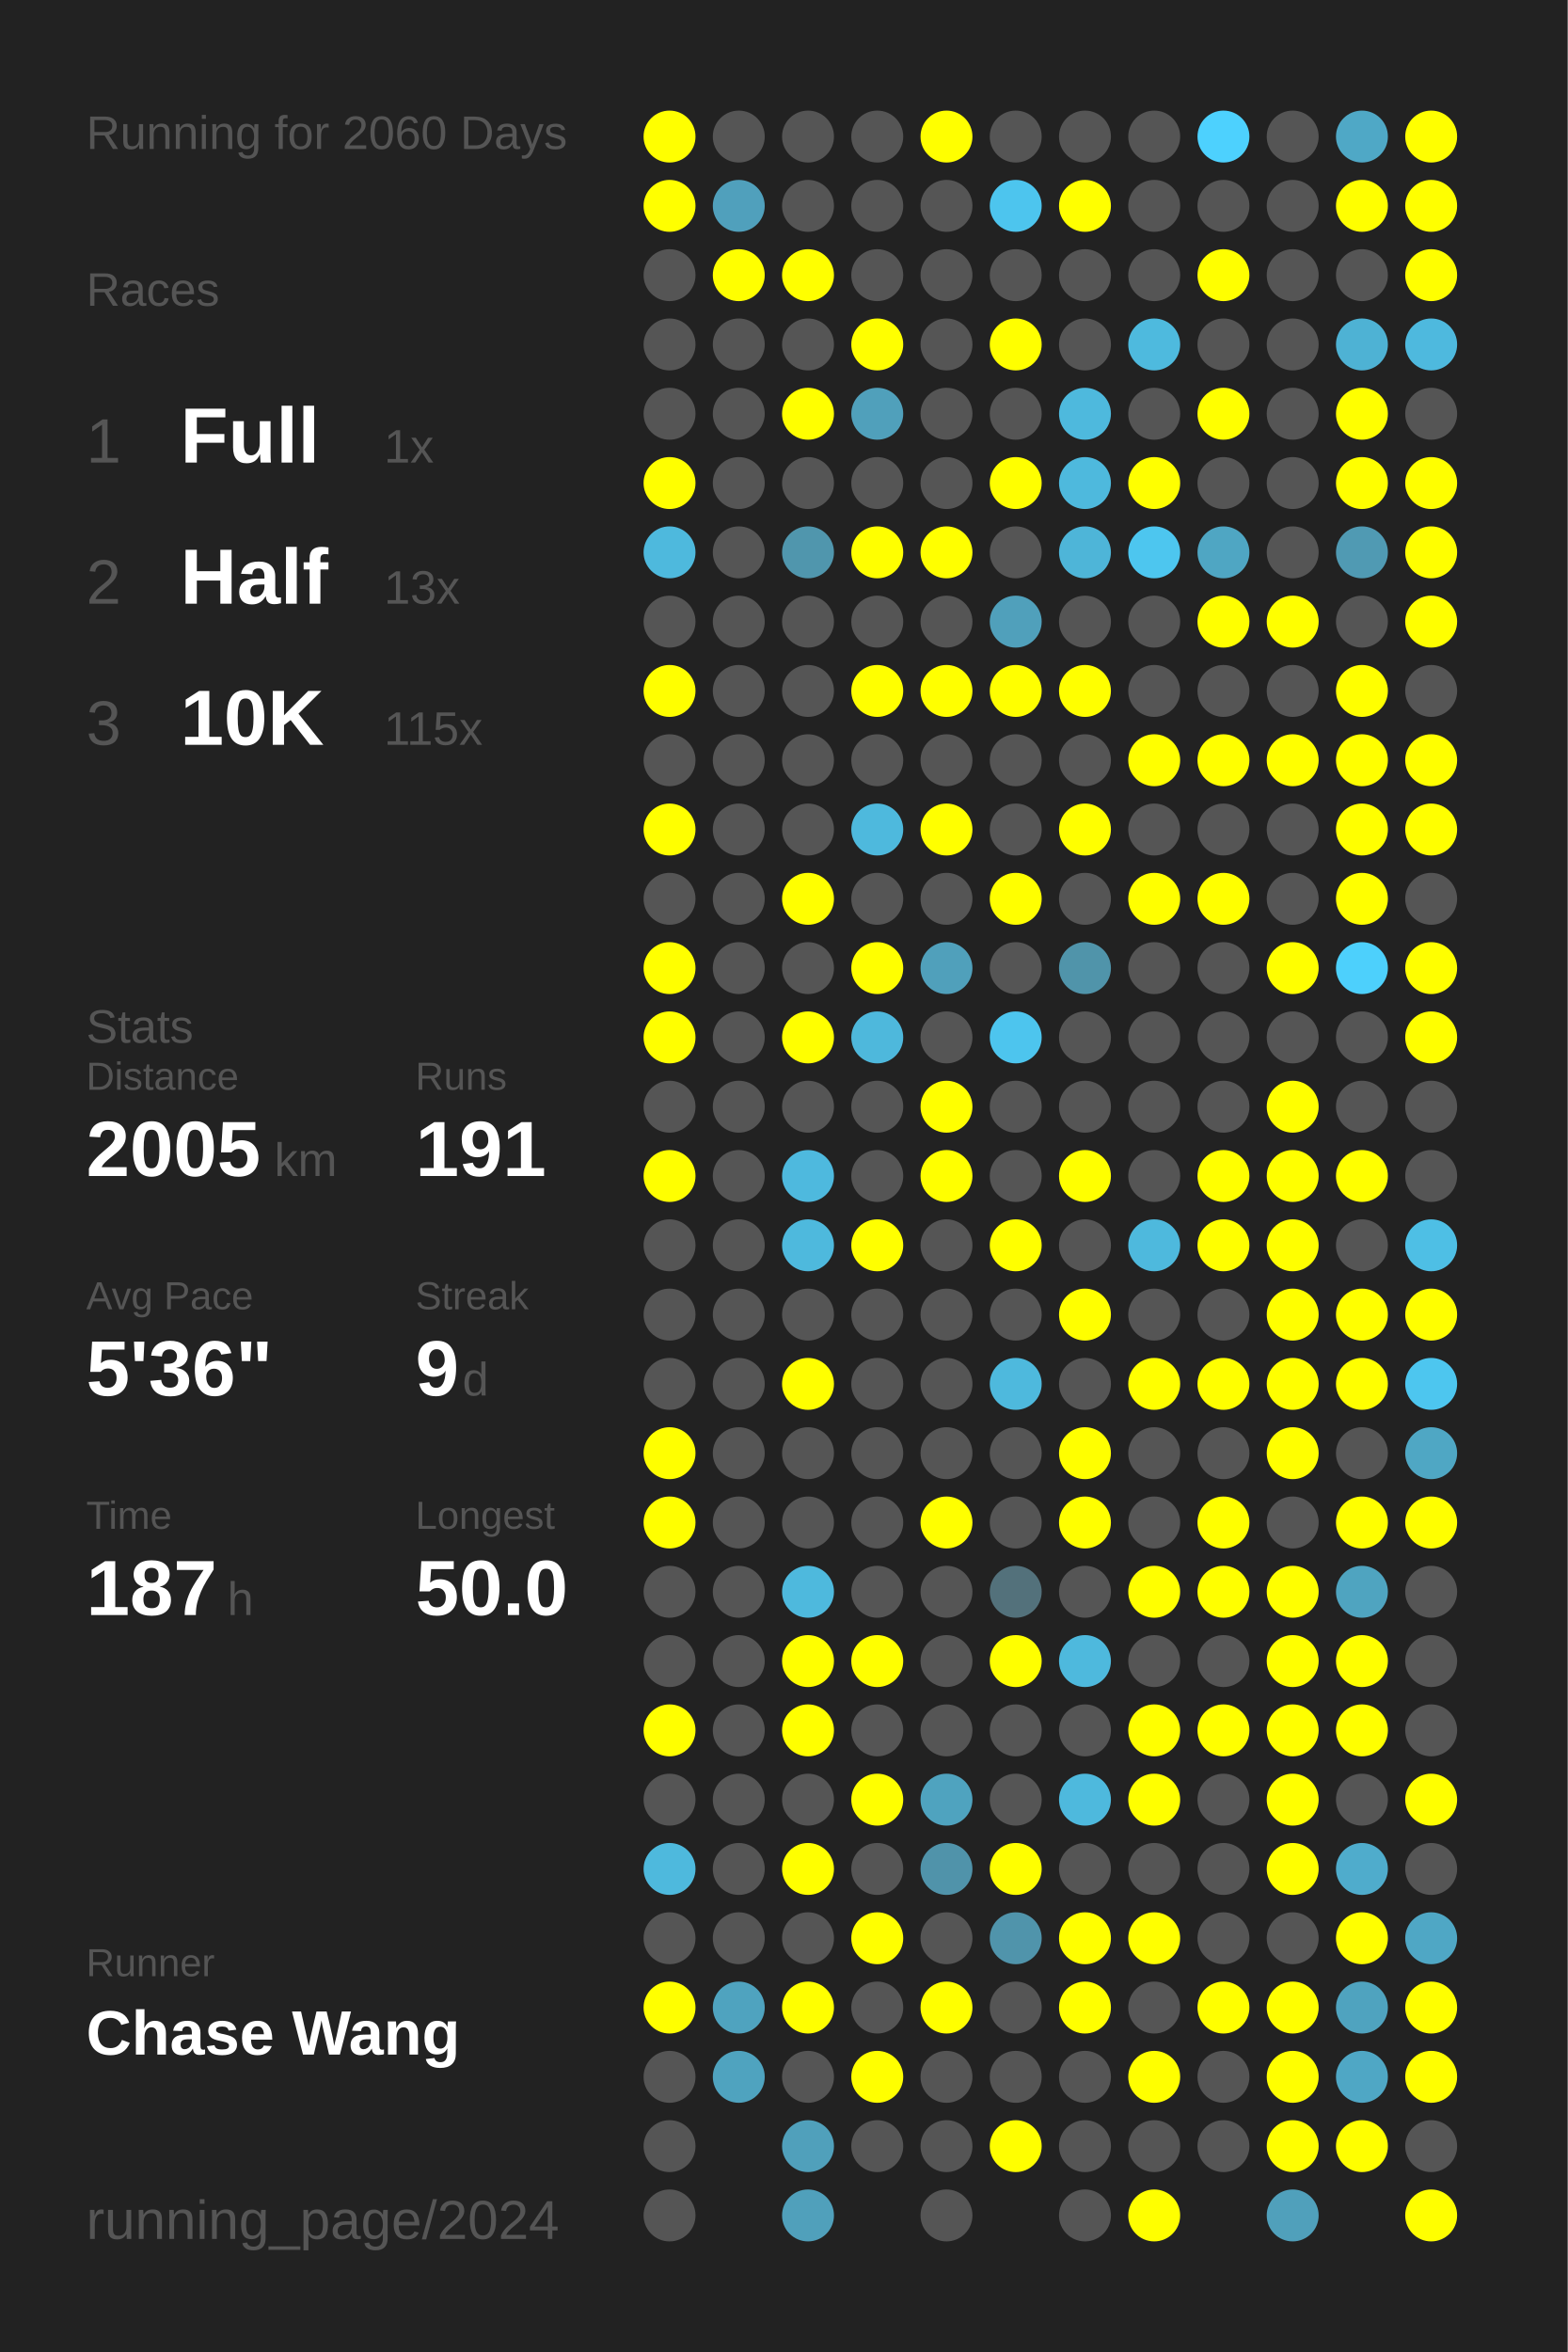
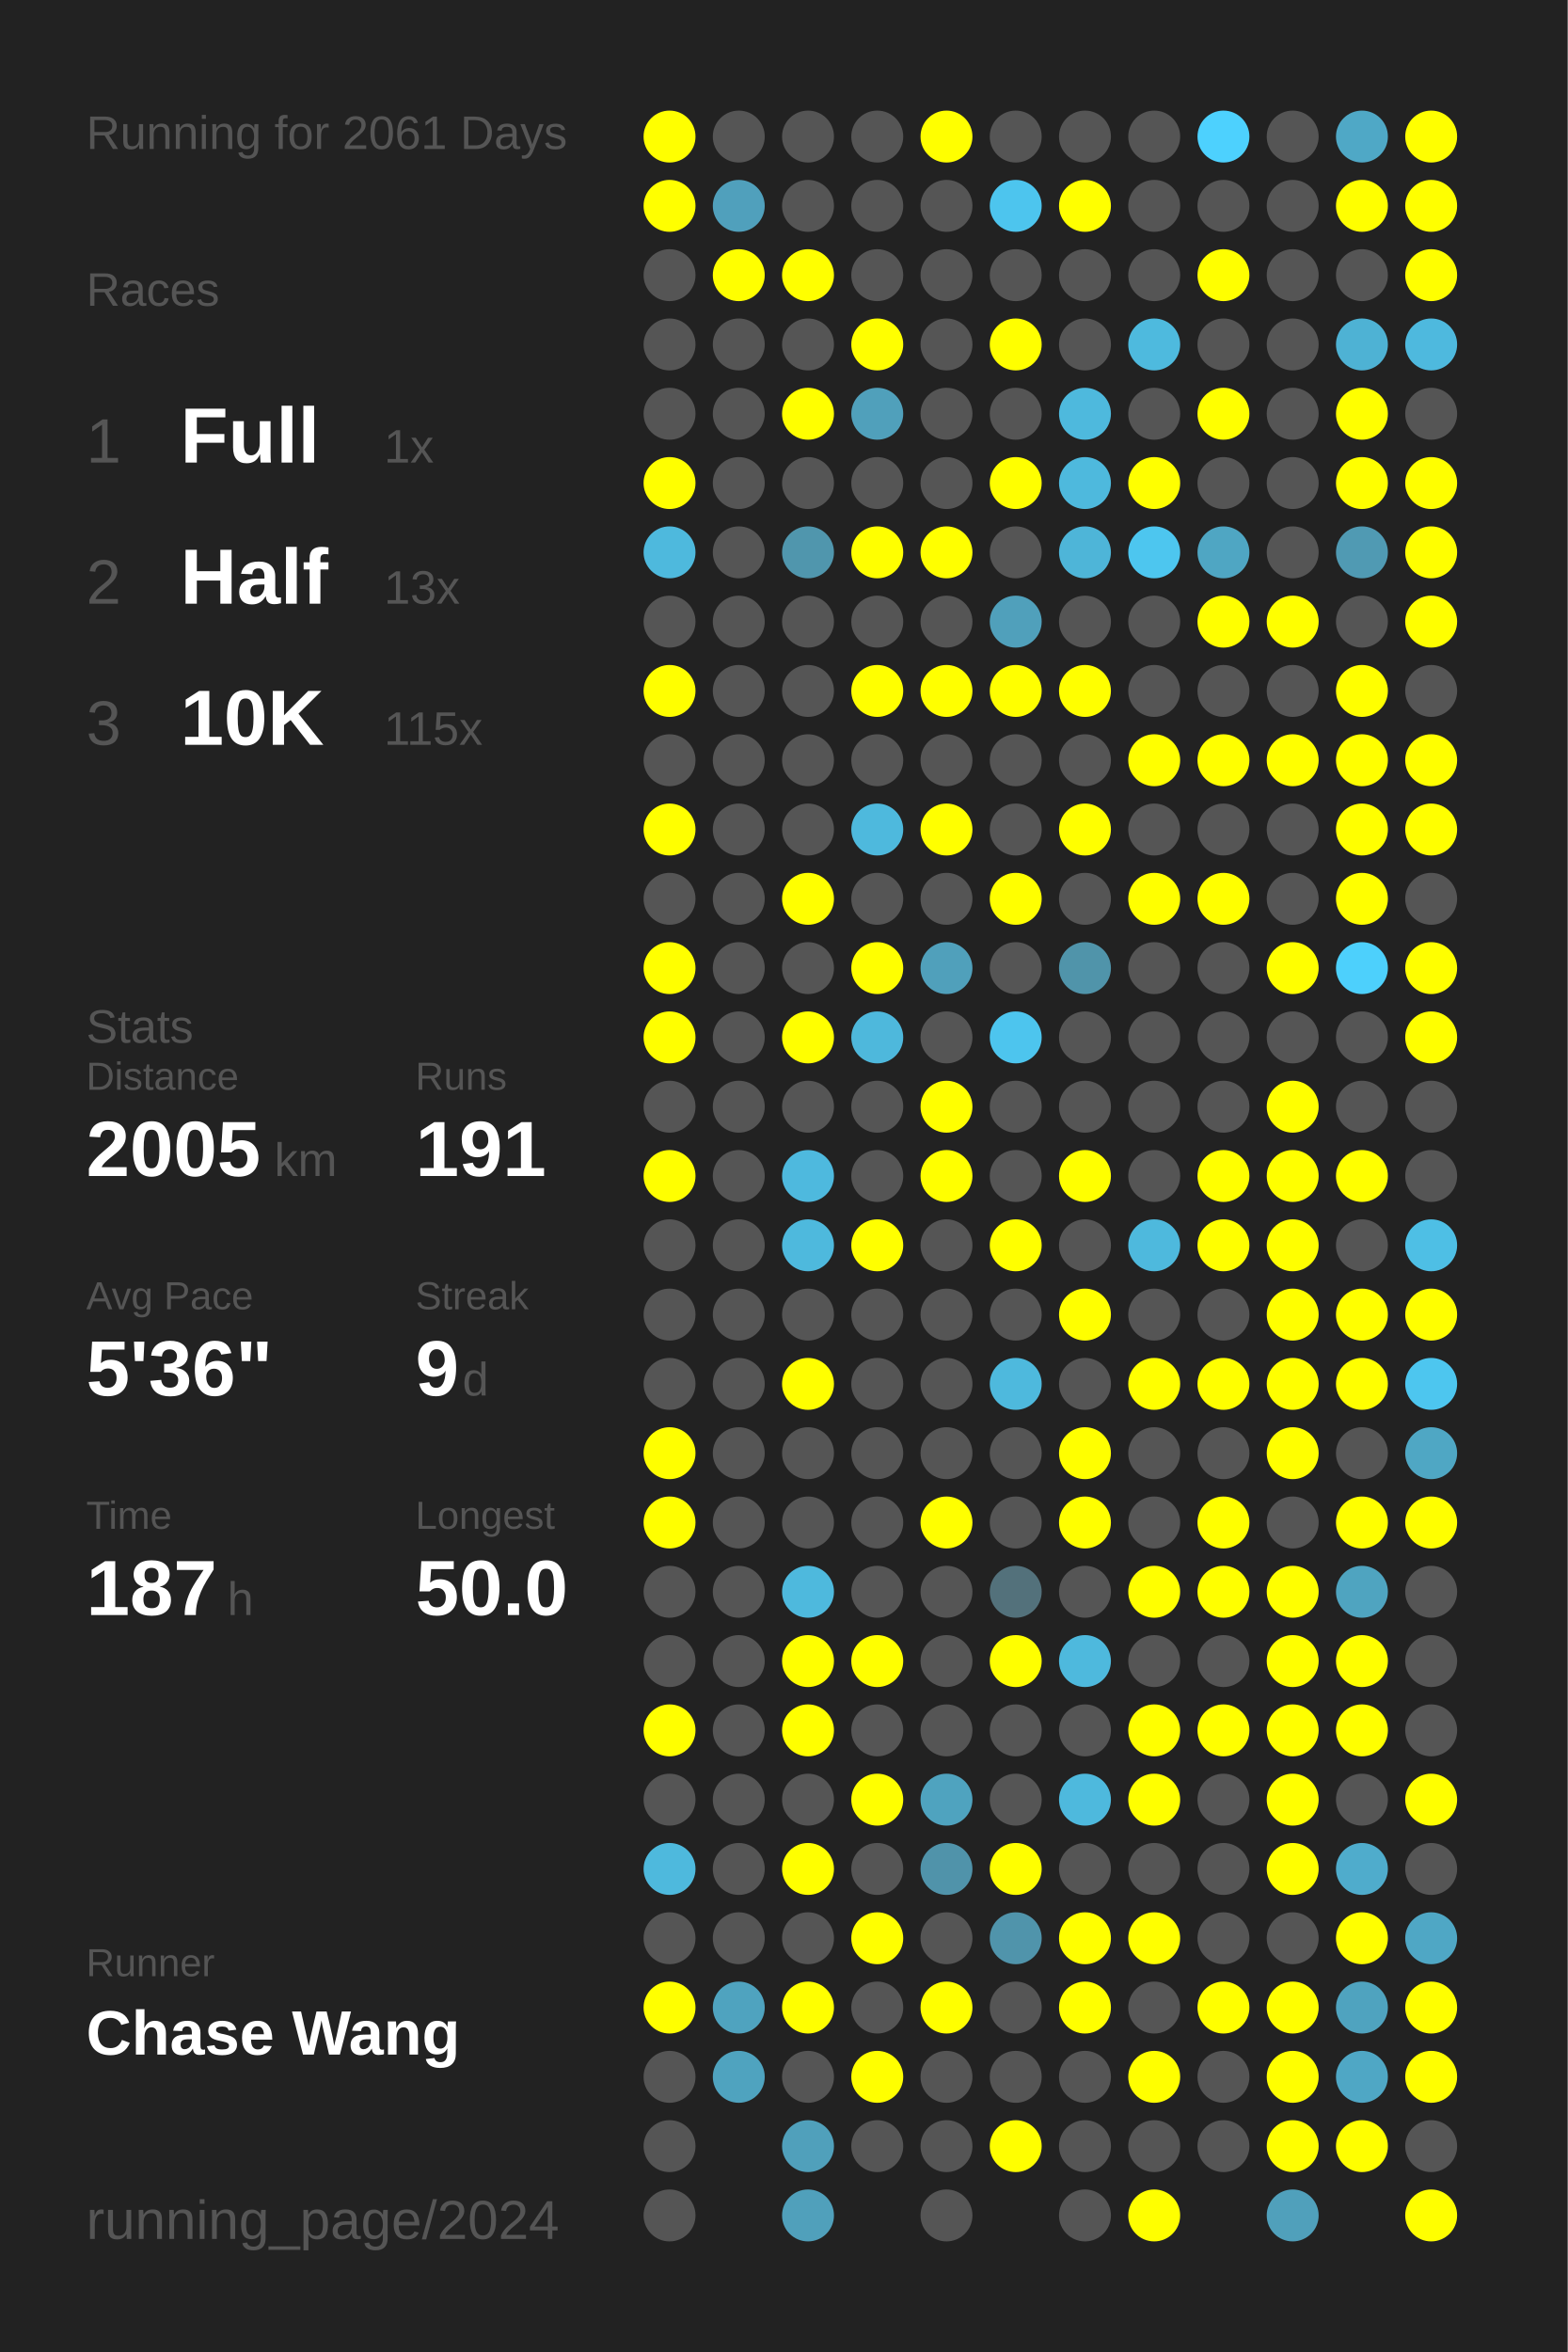
<svg xmlns="http://www.w3.org/2000/svg" baseProfile="full" height="300mm" version="1.1" viewBox="0,0,200,300" width="200mm">
  <defs />
  <rect fill="#222222" height="300" width="200" x="0" y="0" />
-   <text fill="#555555" style="font-size:6px; font-family:Arial;" x="11" y="19">Running for 2060 Days</text>
+   <text fill="#555555" style="font-size:6px; font-family:Arial;" x="11" y="19">Running for 2061 Days</text>
  <text fill="#555555" style="font-size:6px; font-family:Arial;" x="11" y="39">Races</text>
  <text fill="#555555" style="font-size:8px; font-family:Arial;" x="11" y="59">1</text>
  <text fill="#FFFFFF" style="font-size:10px; font-family:Arial; font-weight:bold;" x="23" y="59">Full</text>
  <text fill="#555555" style="font-size:6px; font-family:Arial;" x="49" y="59">1x</text>
  <text fill="#555555" style="font-size:8px; font-family:Arial;" x="11" y="77">2</text>
  <text fill="#FFFFFF" style="font-size:10px; font-family:Arial; font-weight:bold;" x="23" y="77">Half</text>
  <text fill="#555555" style="font-size:6px; font-family:Arial;" x="49" y="77">13x</text>
  <text fill="#555555" style="font-size:8px; font-family:Arial;" x="11" y="95">3</text>
  <text fill="#FFFFFF" style="font-size:10px; font-family:Arial; font-weight:bold;" x="23" y="95">10K</text>
  <text fill="#555555" style="font-size:6px; font-family:Arial;" x="49" y="95">115x</text>
  <text fill="#555555" style="font-size:6px; font-family:Arial;" x="11" y="133">Stats</text>
  <text fill="#555555" style="font-size:5px; font-family:Arial;" x="11" y="139">Distance</text>
  <text fill="#FFFFFF" style="font-size:10px; font-family:Arial; font-weight:bold;" x="11" y="150">2005</text>
  <text fill="#555555" style="font-size:6px; font-family:Arial;" x="35" y="150">km</text>
  <text fill="#555555" style="font-size:5px; font-family:Arial;" x="53" y="139">Runs</text>
  <text fill="#FFFFFF" style="font-size:10px; font-family:Arial; font-weight:bold;" x="53" y="150">191</text>
  <text fill="#555555" style="font-size:5px; font-family:Arial;" x="11" y="167">Avg Pace</text>
  <text fill="#FFFFFF" style="font-size:10px; font-family:Arial; font-weight:bold;" x="11" y="178">5'36"</text>
  <text fill="#555555" style="font-size:5px; font-family:Arial;" x="53" y="167">Streak</text>
  <text fill="#FFFFFF" style="font-size:10px; font-family:Arial; font-weight:bold;" x="53" y="178">9</text>
  <text fill="#555555" style="font-size:6px; font-family:Arial;" x="59" y="178">d</text>
  <text fill="#555555" style="font-size:5px; font-family:Arial;" x="11" y="195">Time</text>
  <text fill="#FFFFFF" style="font-size:10px; font-family:Arial; font-weight:bold;" x="11" y="206">187</text>
  <text fill="#555555" style="font-size:6px; font-family:Arial;" x="29" y="206">h</text>
  <text fill="#555555" style="font-size:5px; font-family:Arial;" x="53" y="195">Longest</text>
  <text fill="#FFFFFF" style="font-size:10px; font-family:Arial; font-weight:bold;" x="53" y="206">50.0</text>
  <text fill="#555555" style="font-size:5px; font-family:Arial;" x="11" y="252.065">Runner</text>
  <text fill="#FFFFFF" style="font-size:8px; font-family:Arial; font-weight:bold;" x="11" y="262.065">Chase Wang</text>
  <text fill="#555555" style="font-size:7px; font-family:Arial;" x="11" y="285.581">running_page/2024</text>
  <circle cx="85.417" cy="17.419" fill="#FFFF00" r="3.312" />
  <circle cx="85.417" cy="26.258" fill="#FFFF00" r="3.312" />
  <circle cx="85.417" cy="35.097" fill="#555555" r="3.312" />
  <circle cx="85.417" cy="43.935" fill="#555555" r="3.312" />
  <circle cx="85.417" cy="52.774" fill="#555555" r="3.312" />
  <circle cx="85.417" cy="61.613" fill="#FFFF00" r="3.312" />
  <circle cx="85.417" cy="70.452" fill="#4eb9dd" r="3.312" />
  <circle cx="85.417" cy="79.29" fill="#555555" r="3.312" />
  <circle cx="85.417" cy="88.129" fill="#FFFF00" r="3.312" />
  <circle cx="85.417" cy="96.968" fill="#555555" r="3.312" />
  <circle cx="85.417" cy="105.806" fill="#FFFF00" r="3.312" />
  <circle cx="85.417" cy="114.645" fill="#555555" r="3.312" />
  <circle cx="85.417" cy="123.484" fill="#FFFF00" r="3.312" />
  <circle cx="85.417" cy="132.323" fill="#FFFF00" r="3.312" />
  <circle cx="85.417" cy="141.161" fill="#555555" r="3.312" />
  <circle cx="85.417" cy="150" fill="#FFFF00" r="3.312" />
  <circle cx="85.417" cy="158.839" fill="#555555" r="3.312" />
  <circle cx="85.417" cy="167.677" fill="#555555" r="3.312" />
  <circle cx="85.417" cy="176.516" fill="#555555" r="3.312" />
  <circle cx="85.417" cy="185.355" fill="#FFFF00" r="3.312" />
  <circle cx="85.417" cy="194.194" fill="#FFFF00" r="3.312" />
  <circle cx="85.417" cy="203.032" fill="#555555" r="3.312" />
  <circle cx="85.417" cy="211.871" fill="#555555" r="3.312" />
  <circle cx="85.417" cy="220.71" fill="#FFFF00" r="3.312" />
  <circle cx="85.417" cy="229.548" fill="#555555" r="3.312" />
  <circle cx="85.417" cy="238.387" fill="#4eb9dd" r="3.312" />
  <circle cx="85.417" cy="247.226" fill="#555555" r="3.312" />
  <circle cx="85.417" cy="256.065" fill="#FFFF00" r="3.312" />
  <circle cx="85.417" cy="264.903" fill="#555555" r="3.312" />
  <circle cx="85.417" cy="273.742" fill="#555555" r="3.312" />
  <circle cx="85.417" cy="282.581" fill="#555555" r="3.312" />
  <circle cx="94.25" cy="17.419" fill="#555555" r="3.312" />
  <circle cx="94.25" cy="26.258" fill="#50a0bc" r="3.312" />
  <circle cx="94.25" cy="35.097" fill="#FFFF00" r="3.312" />
  <circle cx="94.25" cy="43.935" fill="#555555" r="3.312" />
  <circle cx="94.25" cy="52.774" fill="#555555" r="3.312" />
  <circle cx="94.25" cy="61.613" fill="#555555" r="3.312" />
  <circle cx="94.25" cy="70.452" fill="#555555" r="3.312" />
  <circle cx="94.25" cy="79.29" fill="#555555" r="3.312" />
  <circle cx="94.25" cy="88.129" fill="#555555" r="3.312" />
  <circle cx="94.25" cy="96.968" fill="#555555" r="3.312" />
  <circle cx="94.25" cy="105.806" fill="#555555" r="3.312" />
  <circle cx="94.25" cy="114.645" fill="#555555" r="3.312" />
  <circle cx="94.25" cy="123.484" fill="#555555" r="3.312" />
  <circle cx="94.25" cy="132.323" fill="#555555" r="3.312" />
  <circle cx="94.25" cy="141.161" fill="#555555" r="3.312" />
  <circle cx="94.25" cy="150" fill="#555555" r="3.312" />
  <circle cx="94.25" cy="158.839" fill="#555555" r="3.312" />
  <circle cx="94.25" cy="167.677" fill="#555555" r="3.312" />
  <circle cx="94.25" cy="176.516" fill="#555555" r="3.312" />
  <circle cx="94.25" cy="185.355" fill="#555555" r="3.312" />
  <circle cx="94.25" cy="194.194" fill="#555555" r="3.312" />
  <circle cx="94.25" cy="203.032" fill="#555555" r="3.312" />
  <circle cx="94.25" cy="211.871" fill="#555555" r="3.312" />
  <circle cx="94.25" cy="220.71" fill="#555555" r="3.312" />
  <circle cx="94.25" cy="229.548" fill="#555555" r="3.312" />
  <circle cx="94.25" cy="238.387" fill="#555555" r="3.312" />
  <circle cx="94.25" cy="247.226" fill="#555555" r="3.312" />
  <circle cx="94.25" cy="256.065" fill="#4fa3bf" r="3.312" />
  <circle cx="94.25" cy="264.903" fill="#4fa3bf" r="3.312" />
  <circle cx="103.083" cy="17.419" fill="#555555" r="3.312" />
  <circle cx="103.083" cy="26.258" fill="#555555" r="3.312" />
  <circle cx="103.083" cy="35.097" fill="#FFFF00" r="3.312" />
  <circle cx="103.083" cy="43.935" fill="#555555" r="3.312" />
  <circle cx="103.083" cy="52.774" fill="#FFFF00" r="3.312" />
  <circle cx="103.083" cy="61.613" fill="#555555" r="3.312" />
  <circle cx="103.083" cy="70.452" fill="#5096ad" r="3.312" />
  <circle cx="103.083" cy="79.29" fill="#555555" r="3.312" />
  <circle cx="103.083" cy="88.129" fill="#555555" r="3.312" />
  <circle cx="103.083" cy="96.968" fill="#555555" r="3.312" />
  <circle cx="103.083" cy="105.806" fill="#555555" r="3.312" />
  <circle cx="103.083" cy="114.645" fill="#FFFF00" r="3.312" />
  <circle cx="103.083" cy="123.484" fill="#555555" r="3.312" />
  <circle cx="103.083" cy="132.323" fill="#FFFF00" r="3.312" />
  <circle cx="103.083" cy="141.161" fill="#555555" r="3.312" />
  <circle cx="103.083" cy="150" fill="#4eb9de" r="3.312" />
  <circle cx="103.083" cy="158.839" fill="#4eb9dd" r="3.312" />
  <circle cx="103.083" cy="167.677" fill="#555555" r="3.312" />
  <circle cx="103.083" cy="176.516" fill="#FFFF00" r="3.312" />
  <circle cx="103.083" cy="185.355" fill="#555555" r="3.312" />
  <circle cx="103.083" cy="194.194" fill="#555555" r="3.312" />
  <circle cx="103.083" cy="203.032" fill="#4eb9dd" r="3.312" />
  <circle cx="103.083" cy="211.871" fill="#FFFF00" r="3.312" />
  <circle cx="103.083" cy="220.71" fill="#FFFF00" r="3.312" />
  <circle cx="103.083" cy="229.548" fill="#555555" r="3.312" />
  <circle cx="103.083" cy="238.387" fill="#FFFF00" r="3.312" />
  <circle cx="103.083" cy="247.226" fill="#555555" r="3.312" />
  <circle cx="103.083" cy="256.065" fill="#FFFF00" r="3.312" />
  <circle cx="103.083" cy="264.903" fill="#555555" r="3.312" />
  <circle cx="103.083" cy="273.742" fill="#50a0bb" r="3.312" />
  <circle cx="103.083" cy="282.581" fill="#50a0bb" r="3.312" />
  <circle cx="111.917" cy="17.419" fill="#555555" r="3.312" />
  <circle cx="111.917" cy="26.258" fill="#555555" r="3.312" />
  <circle cx="111.917" cy="35.097" fill="#555555" r="3.312" />
  <circle cx="111.917" cy="43.935" fill="#FFFF00" r="3.312" />
  <circle cx="111.917" cy="52.774" fill="#50a0bb" r="3.312" />
  <circle cx="111.917" cy="61.613" fill="#555555" r="3.312" />
  <circle cx="111.917" cy="70.452" fill="#FFFF00" r="3.312" />
  <circle cx="111.917" cy="79.29" fill="#555555" r="3.312" />
  <circle cx="111.917" cy="88.129" fill="#FFFF00" r="3.312" />
  <circle cx="111.917" cy="96.968" fill="#555555" r="3.312" />
  <circle cx="111.917" cy="105.806" fill="#4eb9dd" r="3.312" />
  <circle cx="111.917" cy="114.645" fill="#555555" r="3.312" />
  <circle cx="111.917" cy="123.484" fill="#FFFF00" r="3.312" />
  <circle cx="111.917" cy="132.323" fill="#4eb8dc" r="3.312" />
  <circle cx="111.917" cy="141.161" fill="#555555" r="3.312" />
  <circle cx="111.917" cy="150" fill="#555555" r="3.312" />
  <circle cx="111.917" cy="158.839" fill="#FFFF00" r="3.312" />
  <circle cx="111.917" cy="167.677" fill="#555555" r="3.312" />
  <circle cx="111.917" cy="176.516" fill="#555555" r="3.312" />
  <circle cx="111.917" cy="185.355" fill="#555555" r="3.312" />
  <circle cx="111.917" cy="194.194" fill="#555555" r="3.312" />
  <circle cx="111.917" cy="203.032" fill="#555555" r="3.312" />
  <circle cx="111.917" cy="211.871" fill="#FFFF00" r="3.312" />
  <circle cx="111.917" cy="220.71" fill="#555555" r="3.312" />
  <circle cx="111.917" cy="229.548" fill="#FFFF00" r="3.312" />
  <circle cx="111.917" cy="238.387" fill="#555555" r="3.312" />
  <circle cx="111.917" cy="247.226" fill="#FFFF00" r="3.312" />
  <circle cx="111.917" cy="256.065" fill="#555555" r="3.312" />
  <circle cx="111.917" cy="264.903" fill="#FFFF00" r="3.312" />
  <circle cx="111.917" cy="273.742" fill="#555555" r="3.312" />
  <circle cx="120.75" cy="17.419" fill="#FFFF00" r="3.312" />
  <circle cx="120.75" cy="26.258" fill="#555555" r="3.312" />
  <circle cx="120.75" cy="35.097" fill="#555555" r="3.312" />
  <circle cx="120.75" cy="43.935" fill="#555555" r="3.312" />
  <circle cx="120.75" cy="52.774" fill="#555555" r="3.312" />
  <circle cx="120.75" cy="61.613" fill="#555555" r="3.312" />
  <circle cx="120.75" cy="70.452" fill="#FFFF00" r="3.312" />
  <circle cx="120.75" cy="79.29" fill="#555555" r="3.312" />
  <circle cx="120.75" cy="88.129" fill="#FFFF00" r="3.312" />
  <circle cx="120.75" cy="96.968" fill="#555555" r="3.312" />
  <circle cx="120.75" cy="105.806" fill="#FFFF00" r="3.312" />
  <circle cx="120.75" cy="114.645" fill="#555555" r="3.312" />
  <circle cx="120.75" cy="123.484" fill="#50a0bb" r="3.312" />
  <circle cx="120.75" cy="132.323" fill="#555555" r="3.312" />
  <circle cx="120.75" cy="141.161" fill="#FFFF00" r="3.312" />
  <circle cx="120.75" cy="150" fill="#FFFF00" r="3.312" />
  <circle cx="120.75" cy="158.839" fill="#555555" r="3.312" />
  <circle cx="120.75" cy="167.677" fill="#555555" r="3.312" />
  <circle cx="120.75" cy="176.516" fill="#555555" r="3.312" />
  <circle cx="120.75" cy="185.355" fill="#555555" r="3.312" />
  <circle cx="120.75" cy="194.194" fill="#FFFF00" r="3.312" />
  <circle cx="120.75" cy="203.032" fill="#555555" r="3.312" />
  <circle cx="120.75" cy="211.871" fill="#555555" r="3.312" />
  <circle cx="120.75" cy="220.71" fill="#555555" r="3.312" />
  <circle cx="120.75" cy="229.548" fill="#4fa3bf" r="3.312" />
  <circle cx="120.75" cy="238.387" fill="#5093aa" r="3.312" />
  <circle cx="120.75" cy="247.226" fill="#555555" r="3.312" />
  <circle cx="120.75" cy="256.065" fill="#FFFF00" r="3.312" />
  <circle cx="120.75" cy="264.903" fill="#555555" r="3.312" />
  <circle cx="120.75" cy="273.742" fill="#555555" r="3.312" />
  <circle cx="120.75" cy="282.581" fill="#555555" r="3.312" />
  <circle cx="129.583" cy="17.419" fill="#555555" r="3.312" />
  <circle cx="129.583" cy="26.258" fill="#4dc5ee" r="3.312" />
  <circle cx="129.583" cy="35.097" fill="#555555" r="3.312" />
  <circle cx="129.583" cy="43.935" fill="#FFFF00" r="3.312" />
  <circle cx="129.583" cy="52.774" fill="#555555" r="3.312" />
  <circle cx="129.583" cy="61.613" fill="#FFFF00" r="3.312" />
  <circle cx="129.583" cy="70.452" fill="#555555" r="3.312" />
  <circle cx="129.583" cy="79.29" fill="#50a0bb" r="3.312" />
  <circle cx="129.583" cy="88.129" fill="#FFFF00" r="3.312" />
  <circle cx="129.583" cy="96.968" fill="#555555" r="3.312" />
  <circle cx="129.583" cy="105.806" fill="#555555" r="3.312" />
  <circle cx="129.583" cy="114.645" fill="#FFFF00" r="3.312" />
  <circle cx="129.583" cy="123.484" fill="#555555" r="3.312" />
  <circle cx="129.583" cy="132.323" fill="#4dc5ee" r="3.312" />
  <circle cx="129.583" cy="141.161" fill="#555555" r="3.312" />
  <circle cx="129.583" cy="150" fill="#555555" r="3.312" />
  <circle cx="129.583" cy="158.839" fill="#FFFF00" r="3.312" />
  <circle cx="129.583" cy="167.677" fill="#555555" r="3.312" />
  <circle cx="129.583" cy="176.516" fill="#4eb9dd" r="3.312" />
  <circle cx="129.583" cy="185.355" fill="#555555" r="3.312" />
  <circle cx="129.583" cy="194.194" fill="#555555" r="3.312" />
  <circle cx="129.583" cy="203.032" fill="#53717b" r="3.312" />
  <circle cx="129.583" cy="211.871" fill="#FFFF00" r="3.312" />
  <circle cx="129.583" cy="220.71" fill="#555555" r="3.312" />
  <circle cx="129.583" cy="229.548" fill="#555555" r="3.312" />
  <circle cx="129.583" cy="238.387" fill="#FFFF00" r="3.312" />
  <circle cx="129.583" cy="247.226" fill="#5094ab" r="3.312" />
  <circle cx="129.583" cy="256.065" fill="#555555" r="3.312" />
  <circle cx="129.583" cy="264.903" fill="#555555" r="3.312" />
  <circle cx="129.583" cy="273.742" fill="#FFFF00" r="3.312" />
  <circle cx="138.417" cy="17.419" fill="#555555" r="3.312" />
  <circle cx="138.417" cy="26.258" fill="#FFFF00" r="3.312" />
  <circle cx="138.417" cy="35.097" fill="#555555" r="3.312" />
  <circle cx="138.417" cy="43.935" fill="#555555" r="3.312" />
  <circle cx="138.417" cy="52.774" fill="#4eb9dd" r="3.312" />
  <circle cx="138.417" cy="61.613" fill="#4eb9dd" r="3.312" />
  <circle cx="138.417" cy="70.452" fill="#4eb5d8" r="3.312" />
  <circle cx="138.417" cy="79.29" fill="#555555" r="3.312" />
  <circle cx="138.417" cy="88.129" fill="#FFFF00" r="3.312" />
  <circle cx="138.417" cy="96.968" fill="#555555" r="3.312" />
  <circle cx="138.417" cy="105.806" fill="#FFFF00" r="3.312" />
  <circle cx="138.417" cy="114.645" fill="#555555" r="3.312" />
  <circle cx="138.417" cy="123.484" fill="#5094aa" r="3.312" />
  <circle cx="138.417" cy="132.323" fill="#555555" r="3.312" />
  <circle cx="138.417" cy="141.161" fill="#555555" r="3.312" />
  <circle cx="138.417" cy="150" fill="#FFFF00" r="3.312" />
  <circle cx="138.417" cy="158.839" fill="#555555" r="3.312" />
  <circle cx="138.417" cy="167.677" fill="#FFFF00" r="3.312" />
  <circle cx="138.417" cy="176.516" fill="#555555" r="3.312" />
  <circle cx="138.417" cy="185.355" fill="#FFFF00" r="3.312" />
  <circle cx="138.417" cy="194.194" fill="#FFFF00" r="3.312" />
  <circle cx="138.417" cy="203.032" fill="#555555" r="3.312" />
  <circle cx="138.417" cy="211.871" fill="#4eb9dd" r="3.312" />
  <circle cx="138.417" cy="220.71" fill="#555555" r="3.312" />
  <circle cx="138.417" cy="229.548" fill="#4eb9dd" r="3.312" />
  <circle cx="138.417" cy="238.387" fill="#555555" r="3.312" />
  <circle cx="138.417" cy="247.226" fill="#FFFF00" r="3.312" />
  <circle cx="138.417" cy="256.065" fill="#FFFF00" r="3.312" />
  <circle cx="138.417" cy="264.903" fill="#555555" r="3.312" />
  <circle cx="138.417" cy="273.742" fill="#555555" r="3.312" />
  <circle cx="138.417" cy="282.581" fill="#555555" r="3.312" />
  <circle cx="147.25" cy="17.419" fill="#555555" r="3.312" />
  <circle cx="147.25" cy="26.258" fill="#555555" r="3.312" />
  <circle cx="147.25" cy="35.097" fill="#555555" r="3.312" />
  <circle cx="147.25" cy="43.935" fill="#4ebade" r="3.312" />
  <circle cx="147.25" cy="52.774" fill="#555555" r="3.312" />
  <circle cx="147.25" cy="61.613" fill="#FFFF00" r="3.312" />
  <circle cx="147.25" cy="70.452" fill="#4dc6ef" r="3.312" />
  <circle cx="147.25" cy="79.29" fill="#555555" r="3.312" />
  <circle cx="147.25" cy="88.129" fill="#555555" r="3.312" />
  <circle cx="147.25" cy="96.968" fill="#FFFF00" r="3.312" />
  <circle cx="147.25" cy="105.806" fill="#555555" r="3.312" />
  <circle cx="147.25" cy="114.645" fill="#FFFF00" r="3.312" />
  <circle cx="147.25" cy="123.484" fill="#555555" r="3.312" />
  <circle cx="147.25" cy="132.323" fill="#555555" r="3.312" />
  <circle cx="147.25" cy="141.161" fill="#555555" r="3.312" />
  <circle cx="147.25" cy="150" fill="#555555" r="3.312" />
  <circle cx="147.25" cy="158.839" fill="#4eb9dd" r="3.312" />
  <circle cx="147.25" cy="167.677" fill="#555555" r="3.312" />
  <circle cx="147.25" cy="176.516" fill="#FFFF00" r="3.312" />
  <circle cx="147.25" cy="185.355" fill="#555555" r="3.312" />
  <circle cx="147.25" cy="194.194" fill="#555555" r="3.312" />
  <circle cx="147.25" cy="203.032" fill="#FFFF00" r="3.312" />
  <circle cx="147.25" cy="211.871" fill="#555555" r="3.312" />
  <circle cx="147.25" cy="220.71" fill="#FFFF00" r="3.312" />
  <circle cx="147.25" cy="229.548" fill="#FFFF00" r="3.312" />
  <circle cx="147.25" cy="238.387" fill="#555555" r="3.312" />
  <circle cx="147.25" cy="247.226" fill="#FFFF00" r="3.312" />
  <circle cx="147.25" cy="256.065" fill="#555555" r="3.312" />
  <circle cx="147.25" cy="264.903" fill="#FFFF00" r="3.312" />
  <circle cx="147.25" cy="273.742" fill="#555555" r="3.312" />
  <circle cx="147.25" cy="282.581" fill="#FFFF00" r="3.312" />
  <circle cx="156.083" cy="17.419" fill="#4dd1fe" r="3.312" />
  <circle cx="156.083" cy="26.258" fill="#555555" r="3.312" />
  <circle cx="156.083" cy="35.097" fill="#FFFF00" r="3.312" />
  <circle cx="156.083" cy="43.935" fill="#555555" r="3.312" />
  <circle cx="156.083" cy="52.774" fill="#FFFF00" r="3.312" />
  <circle cx="156.083" cy="61.613" fill="#555555" r="3.312" />
  <circle cx="156.083" cy="70.452" fill="#4fa6c3" r="3.312" />
  <circle cx="156.083" cy="79.29" fill="#FFFF00" r="3.312" />
  <circle cx="156.083" cy="88.129" fill="#555555" r="3.312" />
  <circle cx="156.083" cy="96.968" fill="#FFFF00" r="3.312" />
  <circle cx="156.083" cy="105.806" fill="#555555" r="3.312" />
  <circle cx="156.083" cy="114.645" fill="#FFFF00" r="3.312" />
  <circle cx="156.083" cy="123.484" fill="#555555" r="3.312" />
  <circle cx="156.083" cy="132.323" fill="#555555" r="3.312" />
  <circle cx="156.083" cy="141.161" fill="#555555" r="3.312" />
  <circle cx="156.083" cy="150" fill="#FFFF00" r="3.312" />
  <circle cx="156.083" cy="158.839" fill="#FFFF00" r="3.312" />
  <circle cx="156.083" cy="167.677" fill="#555555" r="3.312" />
  <circle cx="156.083" cy="176.516" fill="#FFFF00" r="3.312" />
  <circle cx="156.083" cy="185.355" fill="#555555" r="3.312" />
  <circle cx="156.083" cy="194.194" fill="#FFFF00" r="3.312" />
  <circle cx="156.083" cy="203.032" fill="#FFFF00" r="3.312" />
  <circle cx="156.083" cy="211.871" fill="#555555" r="3.312" />
  <circle cx="156.083" cy="220.71" fill="#FFFF00" r="3.312" />
  <circle cx="156.083" cy="229.548" fill="#555555" r="3.312" />
  <circle cx="156.083" cy="238.387" fill="#555555" r="3.312" />
  <circle cx="156.083" cy="247.226" fill="#555555" r="3.312" />
  <circle cx="156.083" cy="256.065" fill="#FFFF00" r="3.312" />
  <circle cx="156.083" cy="264.903" fill="#555555" r="3.312" />
  <circle cx="156.083" cy="273.742" fill="#555555" r="3.312" />
  <circle cx="164.917" cy="17.419" fill="#555555" r="3.312" />
  <circle cx="164.917" cy="26.258" fill="#555555" r="3.312" />
  <circle cx="164.917" cy="35.097" fill="#555555" r="3.312" />
  <circle cx="164.917" cy="43.935" fill="#555555" r="3.312" />
  <circle cx="164.917" cy="52.774" fill="#555555" r="3.312" />
  <circle cx="164.917" cy="61.613" fill="#555555" r="3.312" />
  <circle cx="164.917" cy="70.452" fill="#555555" r="3.312" />
  <circle cx="164.917" cy="79.29" fill="#FFFF00" r="3.312" />
  <circle cx="164.917" cy="88.129" fill="#555555" r="3.312" />
  <circle cx="164.917" cy="96.968" fill="#FFFF00" r="3.312" />
  <circle cx="164.917" cy="105.806" fill="#555555" r="3.312" />
  <circle cx="164.917" cy="114.645" fill="#555555" r="3.312" />
  <circle cx="164.917" cy="123.484" fill="#FFFF00" r="3.312" />
  <circle cx="164.917" cy="132.323" fill="#555555" r="3.312" />
  <circle cx="164.917" cy="141.161" fill="#FFFF00" r="3.312" />
  <circle cx="164.917" cy="150" fill="#FFFF00" r="3.312" />
  <circle cx="164.917" cy="158.839" fill="#FFFF00" r="3.312" />
  <circle cx="164.917" cy="167.677" fill="#FFFF00" r="3.312" />
  <circle cx="164.917" cy="176.516" fill="#FFFF00" r="3.312" />
  <circle cx="164.917" cy="185.355" fill="#FFFF00" r="3.312" />
  <circle cx="164.917" cy="194.194" fill="#555555" r="3.312" />
  <circle cx="164.917" cy="203.032" fill="#FFFF00" r="3.312" />
  <circle cx="164.917" cy="211.871" fill="#FFFF00" r="3.312" />
  <circle cx="164.917" cy="220.71" fill="#FFFF00" r="3.312" />
  <circle cx="164.917" cy="229.548" fill="#FFFF00" r="3.312" />
  <circle cx="164.917" cy="238.387" fill="#FFFF00" r="3.312" />
  <circle cx="164.917" cy="247.226" fill="#555555" r="3.312" />
  <circle cx="164.917" cy="256.065" fill="#FFFF00" r="3.312" />
  <circle cx="164.917" cy="264.903" fill="#FFFF00" r="3.312" />
  <circle cx="164.917" cy="273.742" fill="#FFFF00" r="3.312" />
  <circle cx="164.917" cy="282.581" fill="#50a0bb" r="3.312" />
  <circle cx="173.75" cy="17.419" fill="#4fa8c6" r="3.312" />
  <circle cx="173.75" cy="26.258" fill="#FFFF00" r="3.312" />
  <circle cx="173.75" cy="35.097" fill="#555555" r="3.312" />
  <circle cx="173.75" cy="43.935" fill="#4eb2d4" r="3.312" />
  <circle cx="173.75" cy="52.774" fill="#FFFF00" r="3.312" />
  <circle cx="173.75" cy="61.613" fill="#FFFF00" r="3.312" />
  <circle cx="173.75" cy="70.452" fill="#509ab3" r="3.312" />
  <circle cx="173.75" cy="79.29" fill="#555555" r="3.312" />
  <circle cx="173.75" cy="88.129" fill="#FFFF00" r="3.312" />
  <circle cx="173.75" cy="96.968" fill="#FFFF00" r="3.312" />
  <circle cx="173.75" cy="105.806" fill="#FFFF00" r="3.312" />
  <circle cx="173.75" cy="114.645" fill="#FFFF00" r="3.312" />
  <circle cx="173.75" cy="123.484" fill="#4dd0fc" r="3.312" />
  <circle cx="173.75" cy="132.323" fill="#555555" r="3.312" />
  <circle cx="173.75" cy="141.161" fill="#555555" r="3.312" />
  <circle cx="173.75" cy="150" fill="#FFFF00" r="3.312" />
  <circle cx="173.75" cy="158.839" fill="#555555" r="3.312" />
  <circle cx="173.75" cy="167.677" fill="#FFFF00" r="3.312" />
  <circle cx="173.75" cy="176.516" fill="#FFFF00" r="3.312" />
  <circle cx="173.75" cy="185.355" fill="#555555" r="3.312" />
  <circle cx="173.75" cy="194.194" fill="#FFFF00" r="3.312" />
  <circle cx="173.75" cy="203.032" fill="#4fa4c0" r="3.312" />
  <circle cx="173.75" cy="211.871" fill="#FFFF00" r="3.312" />
  <circle cx="173.75" cy="220.71" fill="#FFFF00" r="3.312" />
  <circle cx="173.75" cy="229.548" fill="#555555" r="3.312" />
  <circle cx="173.75" cy="238.387" fill="#4faccc" r="3.312" />
  <circle cx="173.75" cy="247.226" fill="#FFFF00" r="3.312" />
  <circle cx="173.75" cy="256.065" fill="#4fa3bf" r="3.312" />
  <circle cx="173.75" cy="264.903" fill="#4fa7c5" r="3.312" />
  <circle cx="173.75" cy="273.742" fill="#FFFF00" r="3.312" />
  <circle cx="182.583" cy="17.419" fill="#FFFF00" r="3.312" />
  <circle cx="182.583" cy="26.258" fill="#FFFF00" r="3.312" />
  <circle cx="182.583" cy="35.097" fill="#FFFF00" r="3.312" />
  <circle cx="182.583" cy="43.935" fill="#4eb9de" r="3.312" />
  <circle cx="182.583" cy="52.774" fill="#555555" r="3.312" />
  <circle cx="182.583" cy="61.613" fill="#FFFF00" r="3.312" />
  <circle cx="182.583" cy="70.452" fill="#FFFF00" r="3.312" />
  <circle cx="182.583" cy="79.29" fill="#FFFF00" r="3.312" />
  <circle cx="182.583" cy="88.129" fill="#555555" r="3.312" />
  <circle cx="182.583" cy="96.968" fill="#FFFF00" r="3.312" />
  <circle cx="182.583" cy="105.806" fill="#FFFF00" r="3.312" />
  <circle cx="182.583" cy="114.645" fill="#555555" r="3.312" />
  <circle cx="182.583" cy="123.484" fill="#FFFF00" r="3.312" />
  <circle cx="182.583" cy="132.323" fill="#FFFF00" r="3.312" />
  <circle cx="182.583" cy="141.161" fill="#555555" r="3.312" />
  <circle cx="182.583" cy="150" fill="#555555" r="3.312" />
  <circle cx="182.583" cy="158.839" fill="#4ebfe5" r="3.312" />
  <circle cx="182.583" cy="167.677" fill="#FFFF00" r="3.312" />
  <circle cx="182.583" cy="176.516" fill="#4dc6ef" r="3.312" />
  <circle cx="182.583" cy="185.355" fill="#4fa7c4" r="3.312" />
  <circle cx="182.583" cy="194.194" fill="#FFFF00" r="3.312" />
  <circle cx="182.583" cy="203.032" fill="#555555" r="3.312" />
  <circle cx="182.583" cy="211.871" fill="#555555" r="3.312" />
  <circle cx="182.583" cy="220.71" fill="#555555" r="3.312" />
  <circle cx="182.583" cy="229.548" fill="#FFFF00" r="3.312" />
  <circle cx="182.583" cy="238.387" fill="#555555" r="3.312" />
  <circle cx="182.583" cy="247.226" fill="#4fa7c5" r="3.312" />
  <circle cx="182.583" cy="256.065" fill="#FFFF00" r="3.312" />
  <circle cx="182.583" cy="264.903" fill="#FFFF00" r="3.312" />
  <circle cx="182.583" cy="273.742" fill="#555555" r="3.312" />
  <circle cx="182.583" cy="282.581" fill="#FFFF00" r="3.312" />
</svg>
